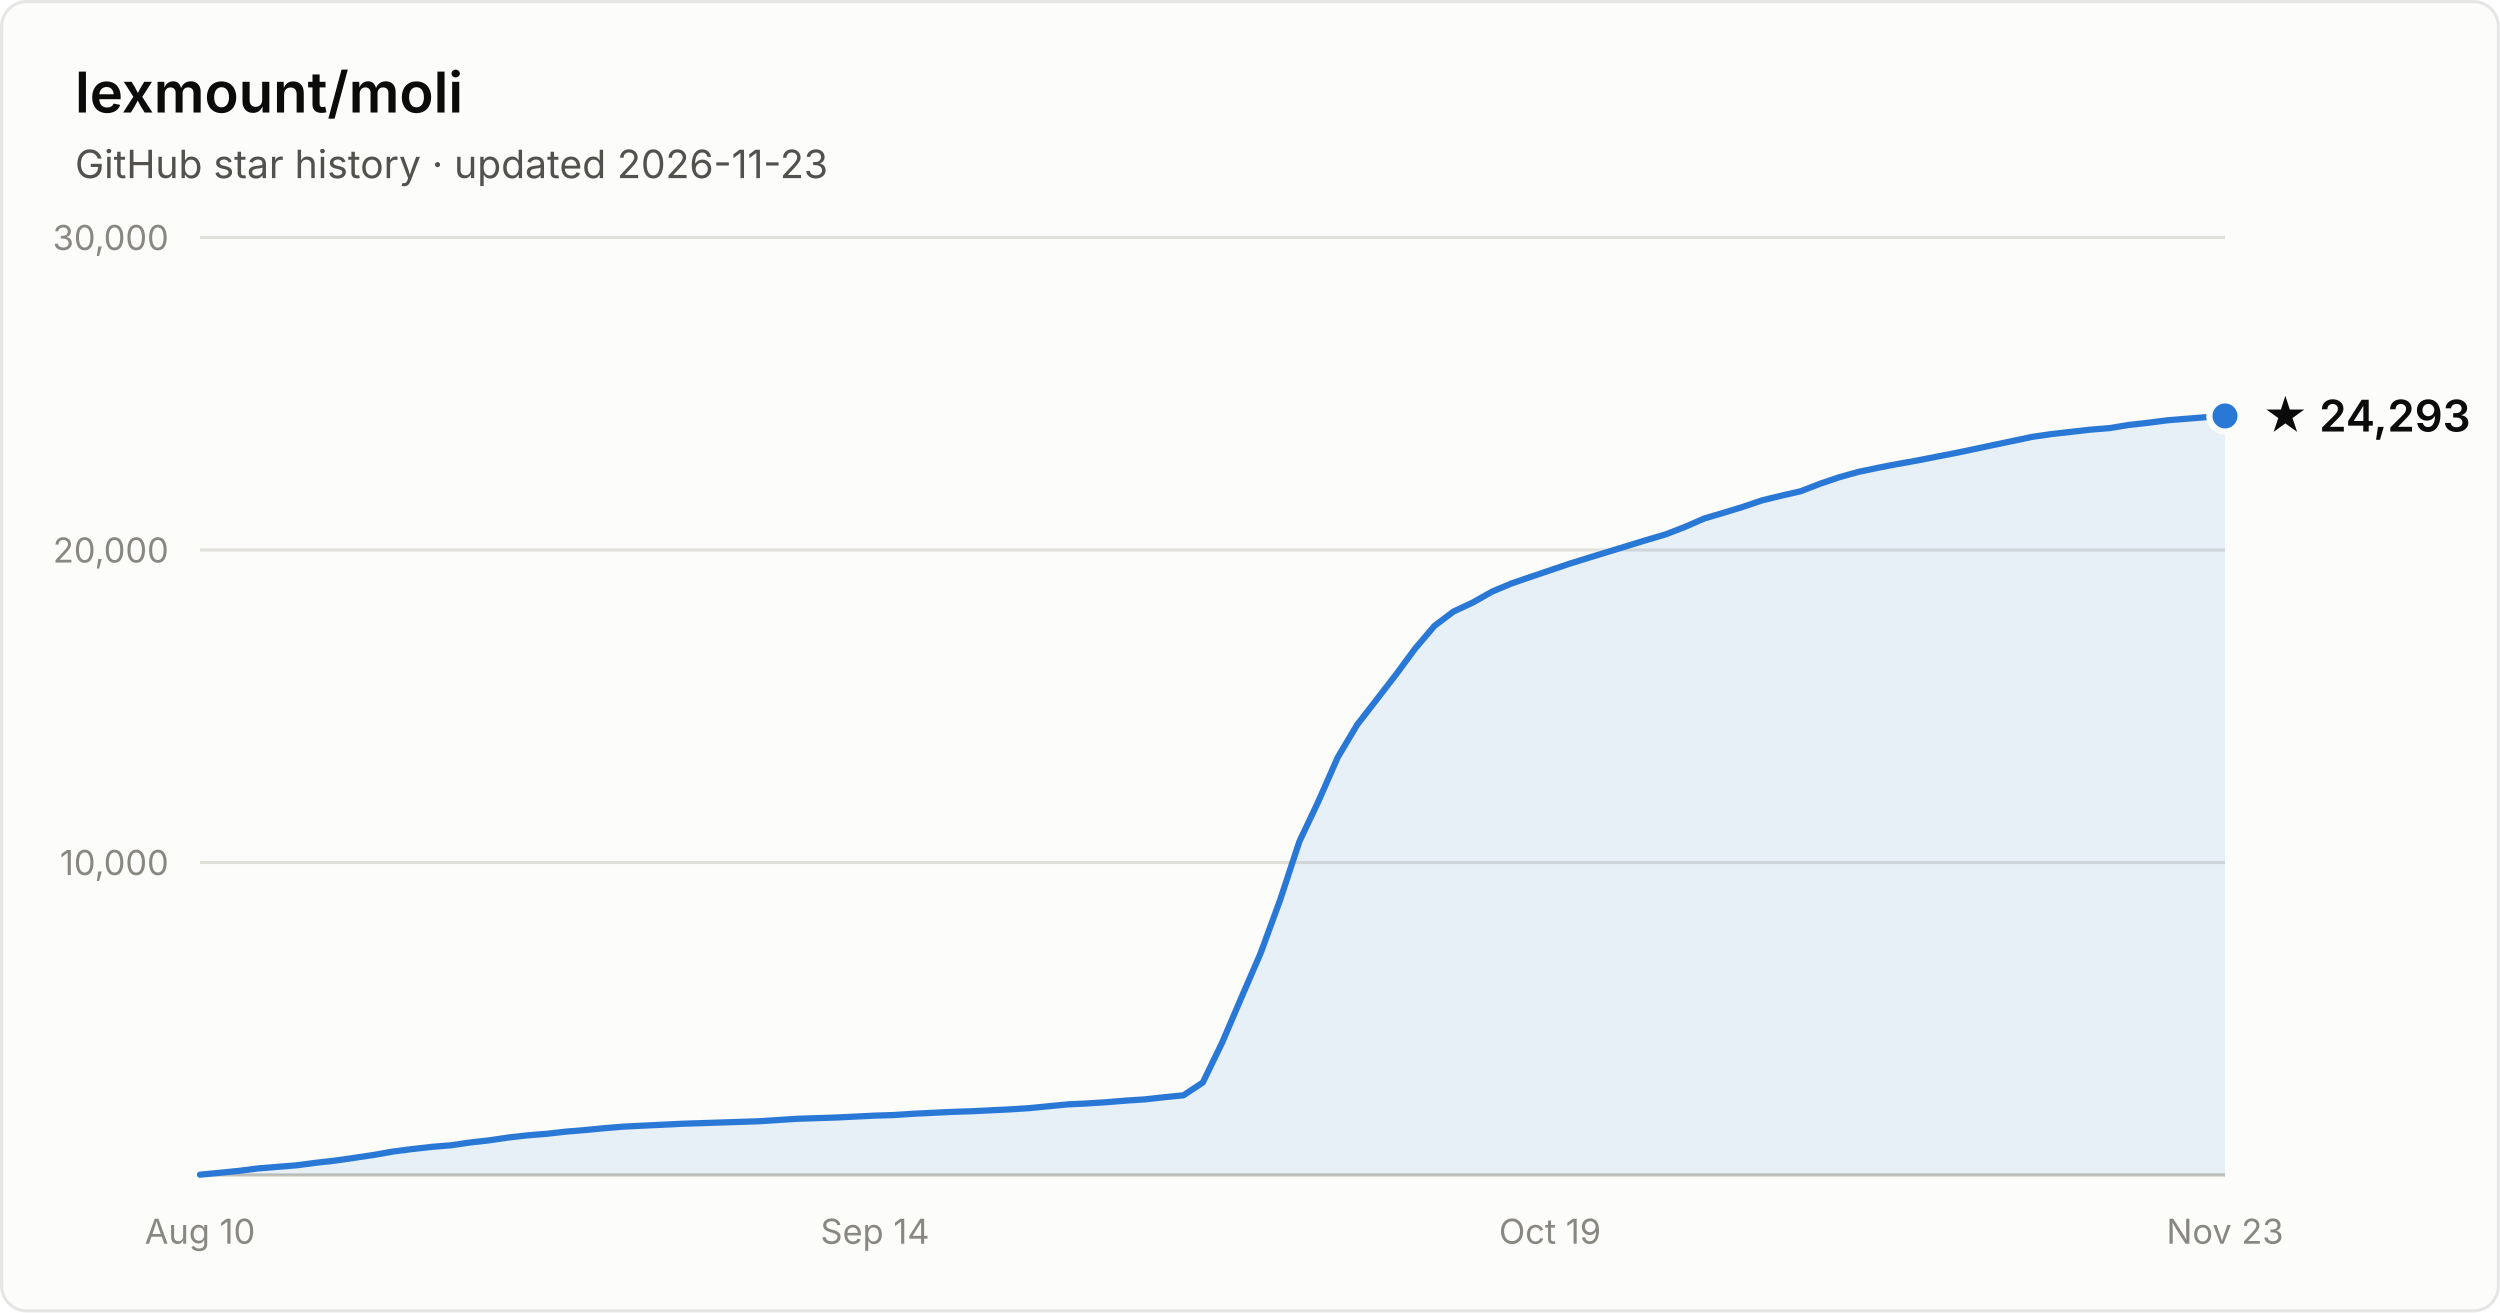
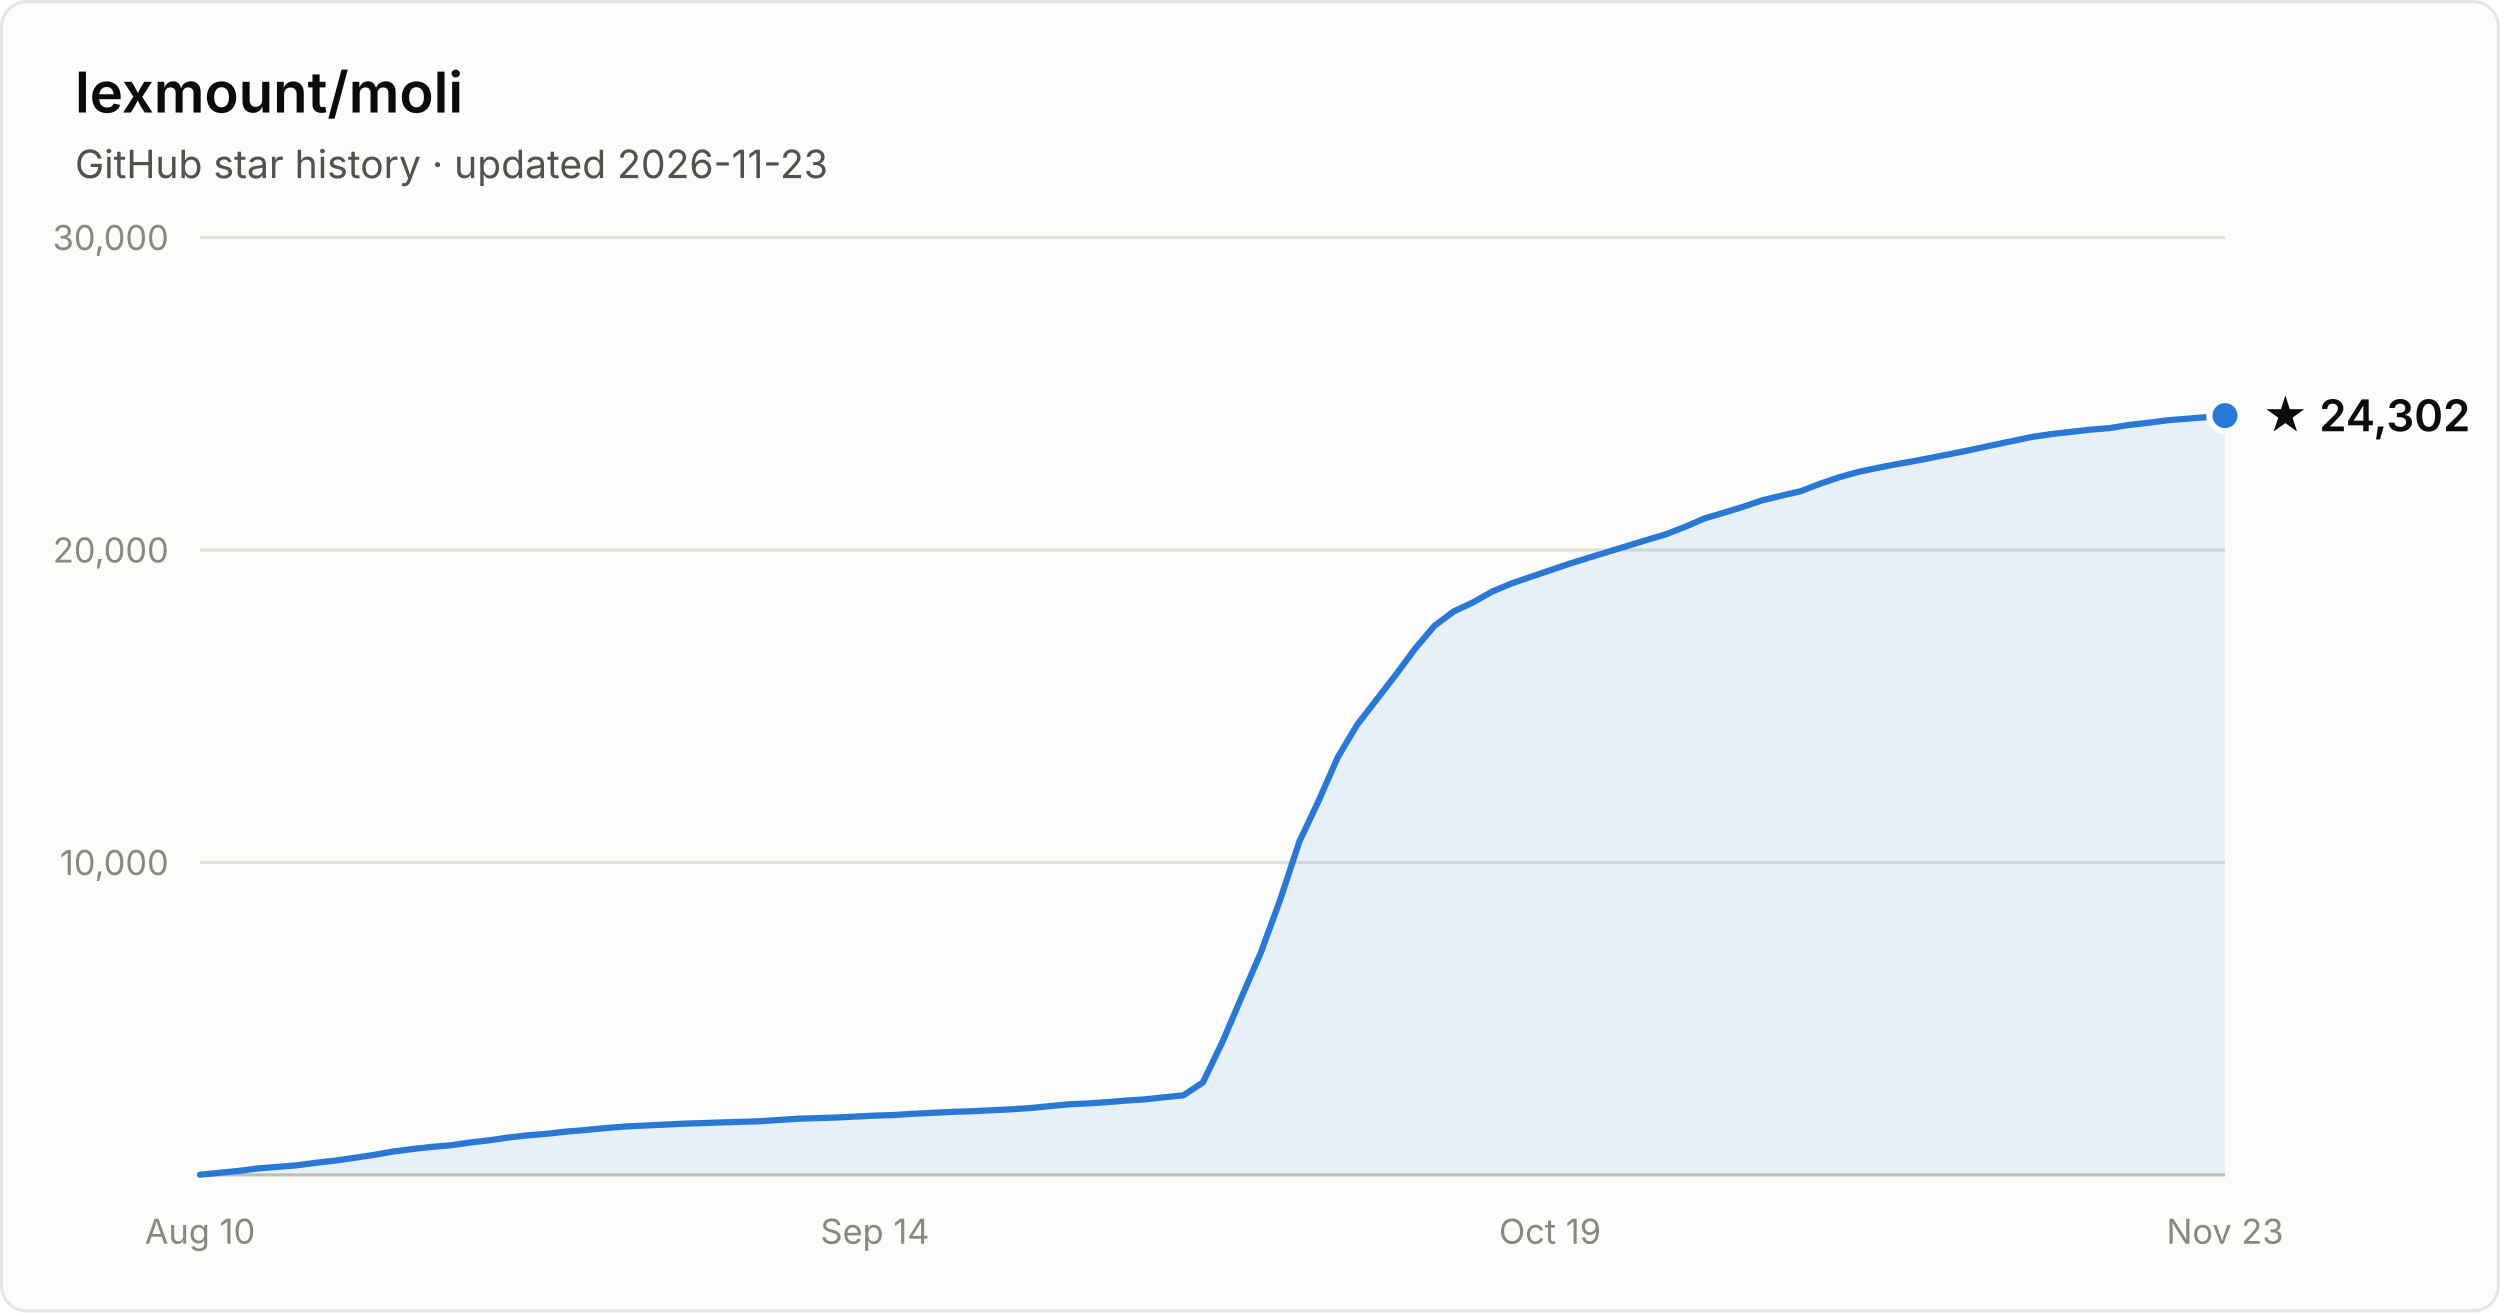
- <svg xmlns="http://www.w3.org/2000/svg" width="800" height="420" viewBox="0 0 800 420" font-family="system-ui, -apple-system, Segoe UI, sans-serif" role="img" aria-label="Star history of lexmount/moli: 24,293 stars as of 2026-11-23">
+ <svg xmlns="http://www.w3.org/2000/svg" width="800" height="420" viewBox="0 0 800 420" font-family="system-ui, -apple-system, Segoe UI, sans-serif" role="img" aria-label="Star history of lexmount/moli: 24,302 stars as of 2026-11-23">
  <rect x="0.5" y="0.5" width="799" height="419" rx="8" fill="#fcfcfb" stroke="rgba(11,11,11,0.10)" />
  <text x="24" y="36" fill="#0b0b0b" font-size="18" font-weight="600">lexmount/moli</text>
  <text x="24" y="57" fill="#52514e" font-size="12.5">GitHub star history · updated 2026-11-23</text>
  <line x1="64" y1="276.0" x2="712" y2="276.0" stroke="#e1e0d9" stroke-width="1" />
  <text x="54" y="280.0" text-anchor="end" fill="#898781" font-size="11" style="font-variant-numeric:tabular-nums">10,000</text>
  <line x1="64" y1="176.0" x2="712" y2="176.0" stroke="#e1e0d9" stroke-width="1" />
  <text x="54" y="180.0" text-anchor="end" fill="#898781" font-size="11" style="font-variant-numeric:tabular-nums">20,000</text>
  <line x1="64" y1="76.0" x2="712" y2="76.0" stroke="#e1e0d9" stroke-width="1" />
  <text x="54" y="80.0" text-anchor="end" fill="#898781" font-size="11" style="font-variant-numeric:tabular-nums">30,000</text>
  <line x1="64" y1="376" x2="712" y2="376" stroke="#c3c2b7" stroke-width="1" />
  <text x="64.0" y="398" text-anchor="middle" fill="#898781" font-size="11" style="font-variant-numeric:tabular-nums">Aug 10</text>
  <text x="280.0" y="398" text-anchor="middle" fill="#898781" font-size="11" style="font-variant-numeric:tabular-nums">Sep 14</text>
  <text x="496.0" y="398" text-anchor="middle" fill="#898781" font-size="11" style="font-variant-numeric:tabular-nums">Oct 19</text>
  <text x="712.0" y="398" text-anchor="middle" fill="#898781" font-size="11" style="font-variant-numeric:tabular-nums">Nov 23</text>
-   <path d="M64.0 375.9 L70.2 375.3 L76.3 374.7 L82.5 373.9 L88.7 373.4 L94.9 372.9 L101.0 372.1 L107.2 371.4 L113.4 370.5 L119.5 369.6 L125.7 368.5 L131.9 367.7 L138.1 367.0 L144.2 366.5 L150.4 365.6 L156.6 364.9 L162.7 364.0 L168.9 363.3 L175.1 362.8 L181.3 362.1 L187.4 361.6 L193.6 361.0 L199.8 360.5 L205.9 360.2 L212.1 359.9 L218.3 359.6 L224.5 359.4 L230.6 359.2 L236.8 359.0 L243.0 358.8 L249.1 358.4 L255.3 358.0 L261.5 357.8 L267.7 357.6 L273.8 357.3 L280.0 357.0 L286.2 356.8 L292.3 356.4 L298.5 356.1 L304.7 355.8 L310.9 355.6 L317.0 355.3 L323.2 355.0 L329.4 354.6 L335.5 354.0 L341.7 353.4 L347.9 353.1 L354.1 352.7 L360.2 352.2 L366.4 351.8 L372.6 351.1 L378.7 350.5 L384.9 346.4 L391.1 333.6 L397.3 319.1 L403.4 305.0 L409.6 288.1 L415.8 269.3 L421.9 256.4 L428.1 242.3 L434.3 231.9 L440.5 223.9 L446.6 216.0 L452.8 207.6 L459.0 200.3 L465.1 195.7 L471.3 192.8 L477.5 189.3 L483.7 186.7 L489.8 184.6 L496.0 182.5 L502.2 180.4 L508.3 178.5 L514.5 176.6 L520.7 174.7 L526.9 172.8 L533.0 171.0 L539.2 168.6 L545.4 165.9 L551.5 164.1 L557.7 162.2 L563.9 160.1 L570.1 158.6 L576.2 157.2 L582.4 154.8 L588.6 152.7 L594.7 151.0 L600.9 149.7 L607.1 148.5 L613.3 147.4 L619.4 146.2 L625.6 145.0 L631.8 143.7 L637.9 142.4 L644.1 141.1 L650.3 139.8 L656.5 138.9 L662.6 138.2 L668.8 137.5 L675.0 137.0 L681.1 136.0 L687.3 135.3 L693.5 134.5 L699.7 134.0 L705.8 133.5 L712.0 133.1 L712.0 376 L64.0 376 Z" fill="#2a78d6" fill-opacity="0.1" />
-   <path d="M64.0 375.9 L70.2 375.3 L76.3 374.7 L82.5 373.9 L88.7 373.4 L94.9 372.9 L101.0 372.1 L107.2 371.4 L113.4 370.5 L119.5 369.6 L125.7 368.5 L131.9 367.7 L138.1 367.0 L144.2 366.5 L150.4 365.6 L156.6 364.9 L162.7 364.0 L168.9 363.3 L175.1 362.8 L181.3 362.1 L187.4 361.6 L193.6 361.0 L199.8 360.5 L205.9 360.2 L212.1 359.9 L218.3 359.6 L224.5 359.4 L230.6 359.2 L236.8 359.0 L243.0 358.8 L249.1 358.4 L255.3 358.0 L261.5 357.8 L267.7 357.6 L273.8 357.3 L280.0 357.0 L286.2 356.8 L292.3 356.4 L298.5 356.1 L304.7 355.8 L310.9 355.6 L317.0 355.3 L323.2 355.0 L329.4 354.6 L335.5 354.0 L341.7 353.4 L347.9 353.1 L354.1 352.7 L360.2 352.2 L366.4 351.8 L372.6 351.1 L378.7 350.5 L384.9 346.4 L391.1 333.6 L397.3 319.1 L403.4 305.0 L409.6 288.1 L415.8 269.3 L421.9 256.4 L428.1 242.3 L434.3 231.9 L440.5 223.9 L446.6 216.0 L452.8 207.6 L459.0 200.3 L465.1 195.7 L471.3 192.8 L477.5 189.3 L483.7 186.7 L489.8 184.6 L496.0 182.5 L502.2 180.4 L508.3 178.5 L514.5 176.6 L520.7 174.7 L526.9 172.8 L533.0 171.0 L539.2 168.6 L545.4 165.9 L551.5 164.1 L557.7 162.2 L563.9 160.1 L570.1 158.6 L576.2 157.2 L582.4 154.8 L588.6 152.7 L594.7 151.0 L600.9 149.7 L607.1 148.5 L613.3 147.4 L619.4 146.2 L625.6 145.0 L631.8 143.7 L637.9 142.4 L644.1 141.1 L650.3 139.8 L656.5 138.9 L662.6 138.2 L668.8 137.5 L675.0 137.0 L681.1 136.0 L687.3 135.3 L693.5 134.5 L699.7 134.0 L705.8 133.5 L712.0 133.1" fill="none" stroke="#2a78d6" stroke-width="2" stroke-linejoin="round" stroke-linecap="round" />
-   <circle cx="712.0" cy="133.1" r="5" fill="#2a78d6" stroke="#fcfcfb" stroke-width="2" />
-   <text x="724.0" y="138.1" fill="#0b0b0b" font-size="14" font-weight="600">★ 24,293</text>
+   <path d="M64.0 375.9 L70.2 375.3 L76.3 374.7 L82.5 373.9 L88.7 373.4 L94.9 372.9 L101.0 372.1 L107.2 371.4 L113.4 370.5 L119.5 369.6 L125.7 368.5 L131.9 367.7 L138.1 367.0 L144.2 366.5 L150.4 365.6 L156.6 364.9 L162.7 364.0 L168.9 363.3 L175.1 362.8 L181.3 362.1 L187.4 361.6 L193.6 361.0 L199.8 360.5 L205.9 360.2 L212.1 359.9 L218.3 359.6 L224.5 359.4 L230.6 359.2 L236.8 359.0 L243.0 358.8 L249.1 358.4 L255.3 358.0 L261.5 357.8 L267.7 357.6 L273.8 357.3 L280.0 357.0 L286.2 356.8 L292.3 356.4 L298.5 356.1 L304.7 355.8 L310.9 355.6 L317.0 355.3 L323.2 355.0 L329.4 354.6 L335.5 354.0 L341.7 353.4 L347.9 353.1 L354.1 352.7 L360.2 352.2 L366.4 351.8 L372.6 351.1 L378.7 350.5 L384.9 346.4 L391.1 333.6 L397.3 319.1 L403.4 305.0 L409.6 288.1 L415.8 269.3 L421.9 256.4 L428.1 242.3 L434.3 231.9 L440.5 223.9 L446.6 216.0 L452.8 207.6 L459.0 200.3 L465.1 195.7 L471.3 192.8 L477.5 189.3 L483.7 186.7 L489.8 184.6 L496.0 182.5 L502.2 180.4 L508.3 178.5 L514.5 176.6 L520.7 174.7 L526.9 172.8 L533.0 171.0 L539.2 168.6 L545.4 165.9 L551.5 164.1 L557.7 162.2 L563.9 160.1 L570.1 158.6 L576.2 157.2 L582.4 154.8 L588.6 152.7 L594.7 151.0 L600.9 149.7 L607.1 148.5 L613.3 147.4 L619.4 146.2 L625.6 145.0 L631.8 143.7 L637.9 142.4 L644.1 141.1 L650.3 139.8 L656.5 138.9 L662.6 138.2 L668.8 137.5 L675.0 137.0 L681.1 136.0 L687.3 135.3 L693.5 134.5 L699.7 134.0 L705.8 133.5 L712.0 133.0 L712.0 376 L64.0 376 Z" fill="#2a78d6" fill-opacity="0.1" />
+   <path d="M64.0 375.9 L70.2 375.3 L76.3 374.7 L82.5 373.9 L88.7 373.4 L94.9 372.9 L101.0 372.1 L107.2 371.4 L113.4 370.5 L119.5 369.6 L125.7 368.5 L131.9 367.7 L138.1 367.0 L144.2 366.5 L150.4 365.6 L156.6 364.9 L162.7 364.0 L168.9 363.3 L175.1 362.8 L181.3 362.1 L187.4 361.6 L193.6 361.0 L199.8 360.5 L205.9 360.2 L212.1 359.9 L218.3 359.6 L224.5 359.4 L230.6 359.2 L236.8 359.0 L243.0 358.8 L249.1 358.4 L255.3 358.0 L261.5 357.8 L267.7 357.6 L273.8 357.3 L280.0 357.0 L286.2 356.8 L292.3 356.4 L298.5 356.1 L304.7 355.8 L310.9 355.6 L317.0 355.3 L323.2 355.0 L329.4 354.6 L335.5 354.0 L341.7 353.4 L347.9 353.1 L354.1 352.7 L360.2 352.2 L366.4 351.8 L372.6 351.1 L378.7 350.5 L384.9 346.4 L391.1 333.6 L397.3 319.1 L403.4 305.0 L409.6 288.1 L415.8 269.3 L421.9 256.4 L428.1 242.3 L434.3 231.9 L440.5 223.9 L446.6 216.0 L452.8 207.6 L459.0 200.3 L465.1 195.7 L471.3 192.8 L477.5 189.3 L483.7 186.7 L489.8 184.6 L496.0 182.5 L502.2 180.4 L508.3 178.5 L514.5 176.6 L520.7 174.7 L526.9 172.8 L533.0 171.0 L539.2 168.6 L545.4 165.9 L551.5 164.1 L557.7 162.2 L563.9 160.1 L570.1 158.6 L576.2 157.2 L582.4 154.8 L588.6 152.7 L594.7 151.0 L600.9 149.7 L607.1 148.5 L613.3 147.4 L619.4 146.2 L625.6 145.0 L631.8 143.7 L637.9 142.4 L644.1 141.1 L650.3 139.8 L656.5 138.9 L662.6 138.2 L668.8 137.5 L675.0 137.0 L681.1 136.0 L687.3 135.3 L693.5 134.5 L699.7 134.0 L705.8 133.5 L712.0 133.0" fill="none" stroke="#2a78d6" stroke-width="2" stroke-linejoin="round" stroke-linecap="round" />
+   <circle cx="712.0" cy="133.0" r="5" fill="#2a78d6" stroke="#fcfcfb" stroke-width="2" />
+   <text x="724.0" y="138.0" fill="#0b0b0b" font-size="14" font-weight="600">★ 24,302</text>
</svg>
